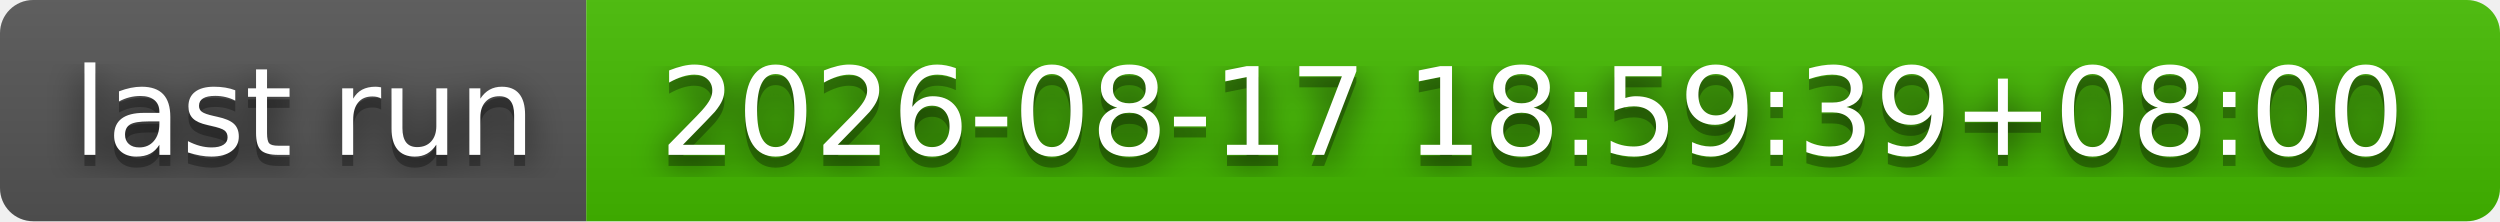
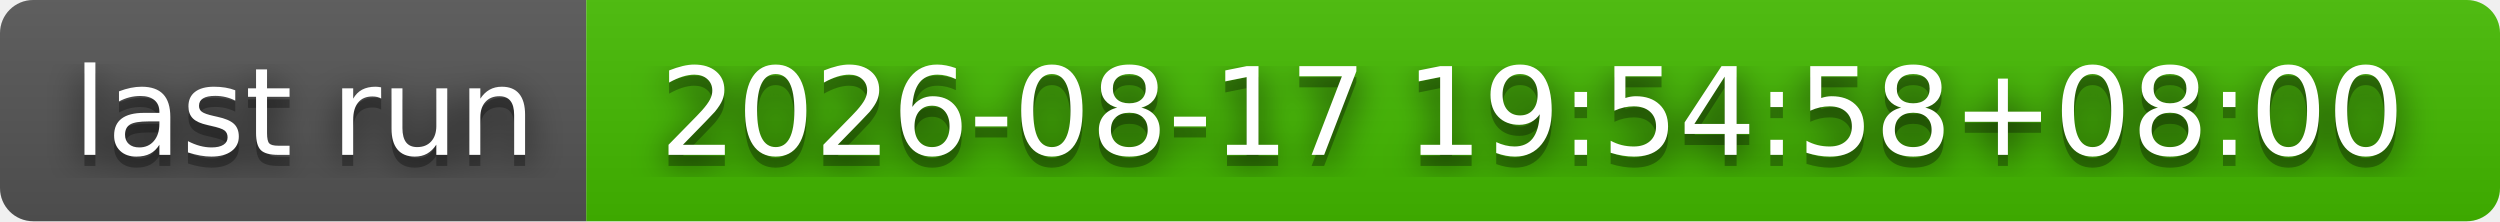
- <svg xmlns="http://www.w3.org/2000/svg" width="226" height="20" role="img" aria-label="last run: 2026-08-17 18:59:39+08:00">
+ <svg xmlns="http://www.w3.org/2000/svg" width="226" height="20" role="img" aria-label="last run: 2026-08-17 19:54:58+08:00">
  <filter id="blur">
    <feGaussianBlur stdDeviation="16" />
  </filter>
  <linearGradient id="s" x2="0" y2="100%">
    <stop offset="0" stop-color="#bbb" stop-opacity=".1" />
    <stop offset="1" stop-opacity=".1" />
  </linearGradient>
  <clipPath id="r">
    <rect width="226" height="20" rx="3" />
  </clipPath>
  <g clip-path="url(#r)">
    <rect width="53" height="20" fill="#555" />
    <rect x="53" width="173" height="20" fill="#4b0" />
    <rect width="226" height="20" fill="url(#s)" />
  </g>
  <g fill="#fff" text-anchor="middle" font-family="Verdana,Geneva,DejaVu Sans,sans-serif" text-rendering="geometricPrecision" font-size="110">
    <g transform="scale(.1)">
      <g aria-hidden="true" fill="#010101">
        <text x="275" y="150" fill-opacity=".8" filter="url(#blur)" textLength="430">last run</text>
        <text x="275" y="150" fill-opacity=".3" textLength="430">last run</text>
      </g>
      <text x="275" y="140" textLength="430">last run</text>
    </g>
    <g transform="scale(.1)">
      <g aria-hidden="true" fill="#010101">
-         <text x="1385" y="150" fill-opacity=".8" filter="url(#blur)" textLength="1630">2026-08-17 18:59:39+08:00</text>
-         <text x="1385" y="150" fill-opacity=".3" textLength="1630">2026-08-17 18:59:39+08:00</text>
+         <text x="1385" y="150" fill-opacity=".8" filter="url(#blur)" textLength="1630">2026-08-17 19:54:58+08:00</text>
+         <text x="1385" y="150" fill-opacity=".3" textLength="1630">2026-08-17 19:54:58+08:00</text>
      </g>
-       <text x="1385" y="140" textLength="1630">2026-08-17 18:59:39+08:00</text>
+       <text x="1385" y="140" textLength="1630">2026-08-17 19:54:58+08:00</text>
    </g>
  </g>
</svg>
